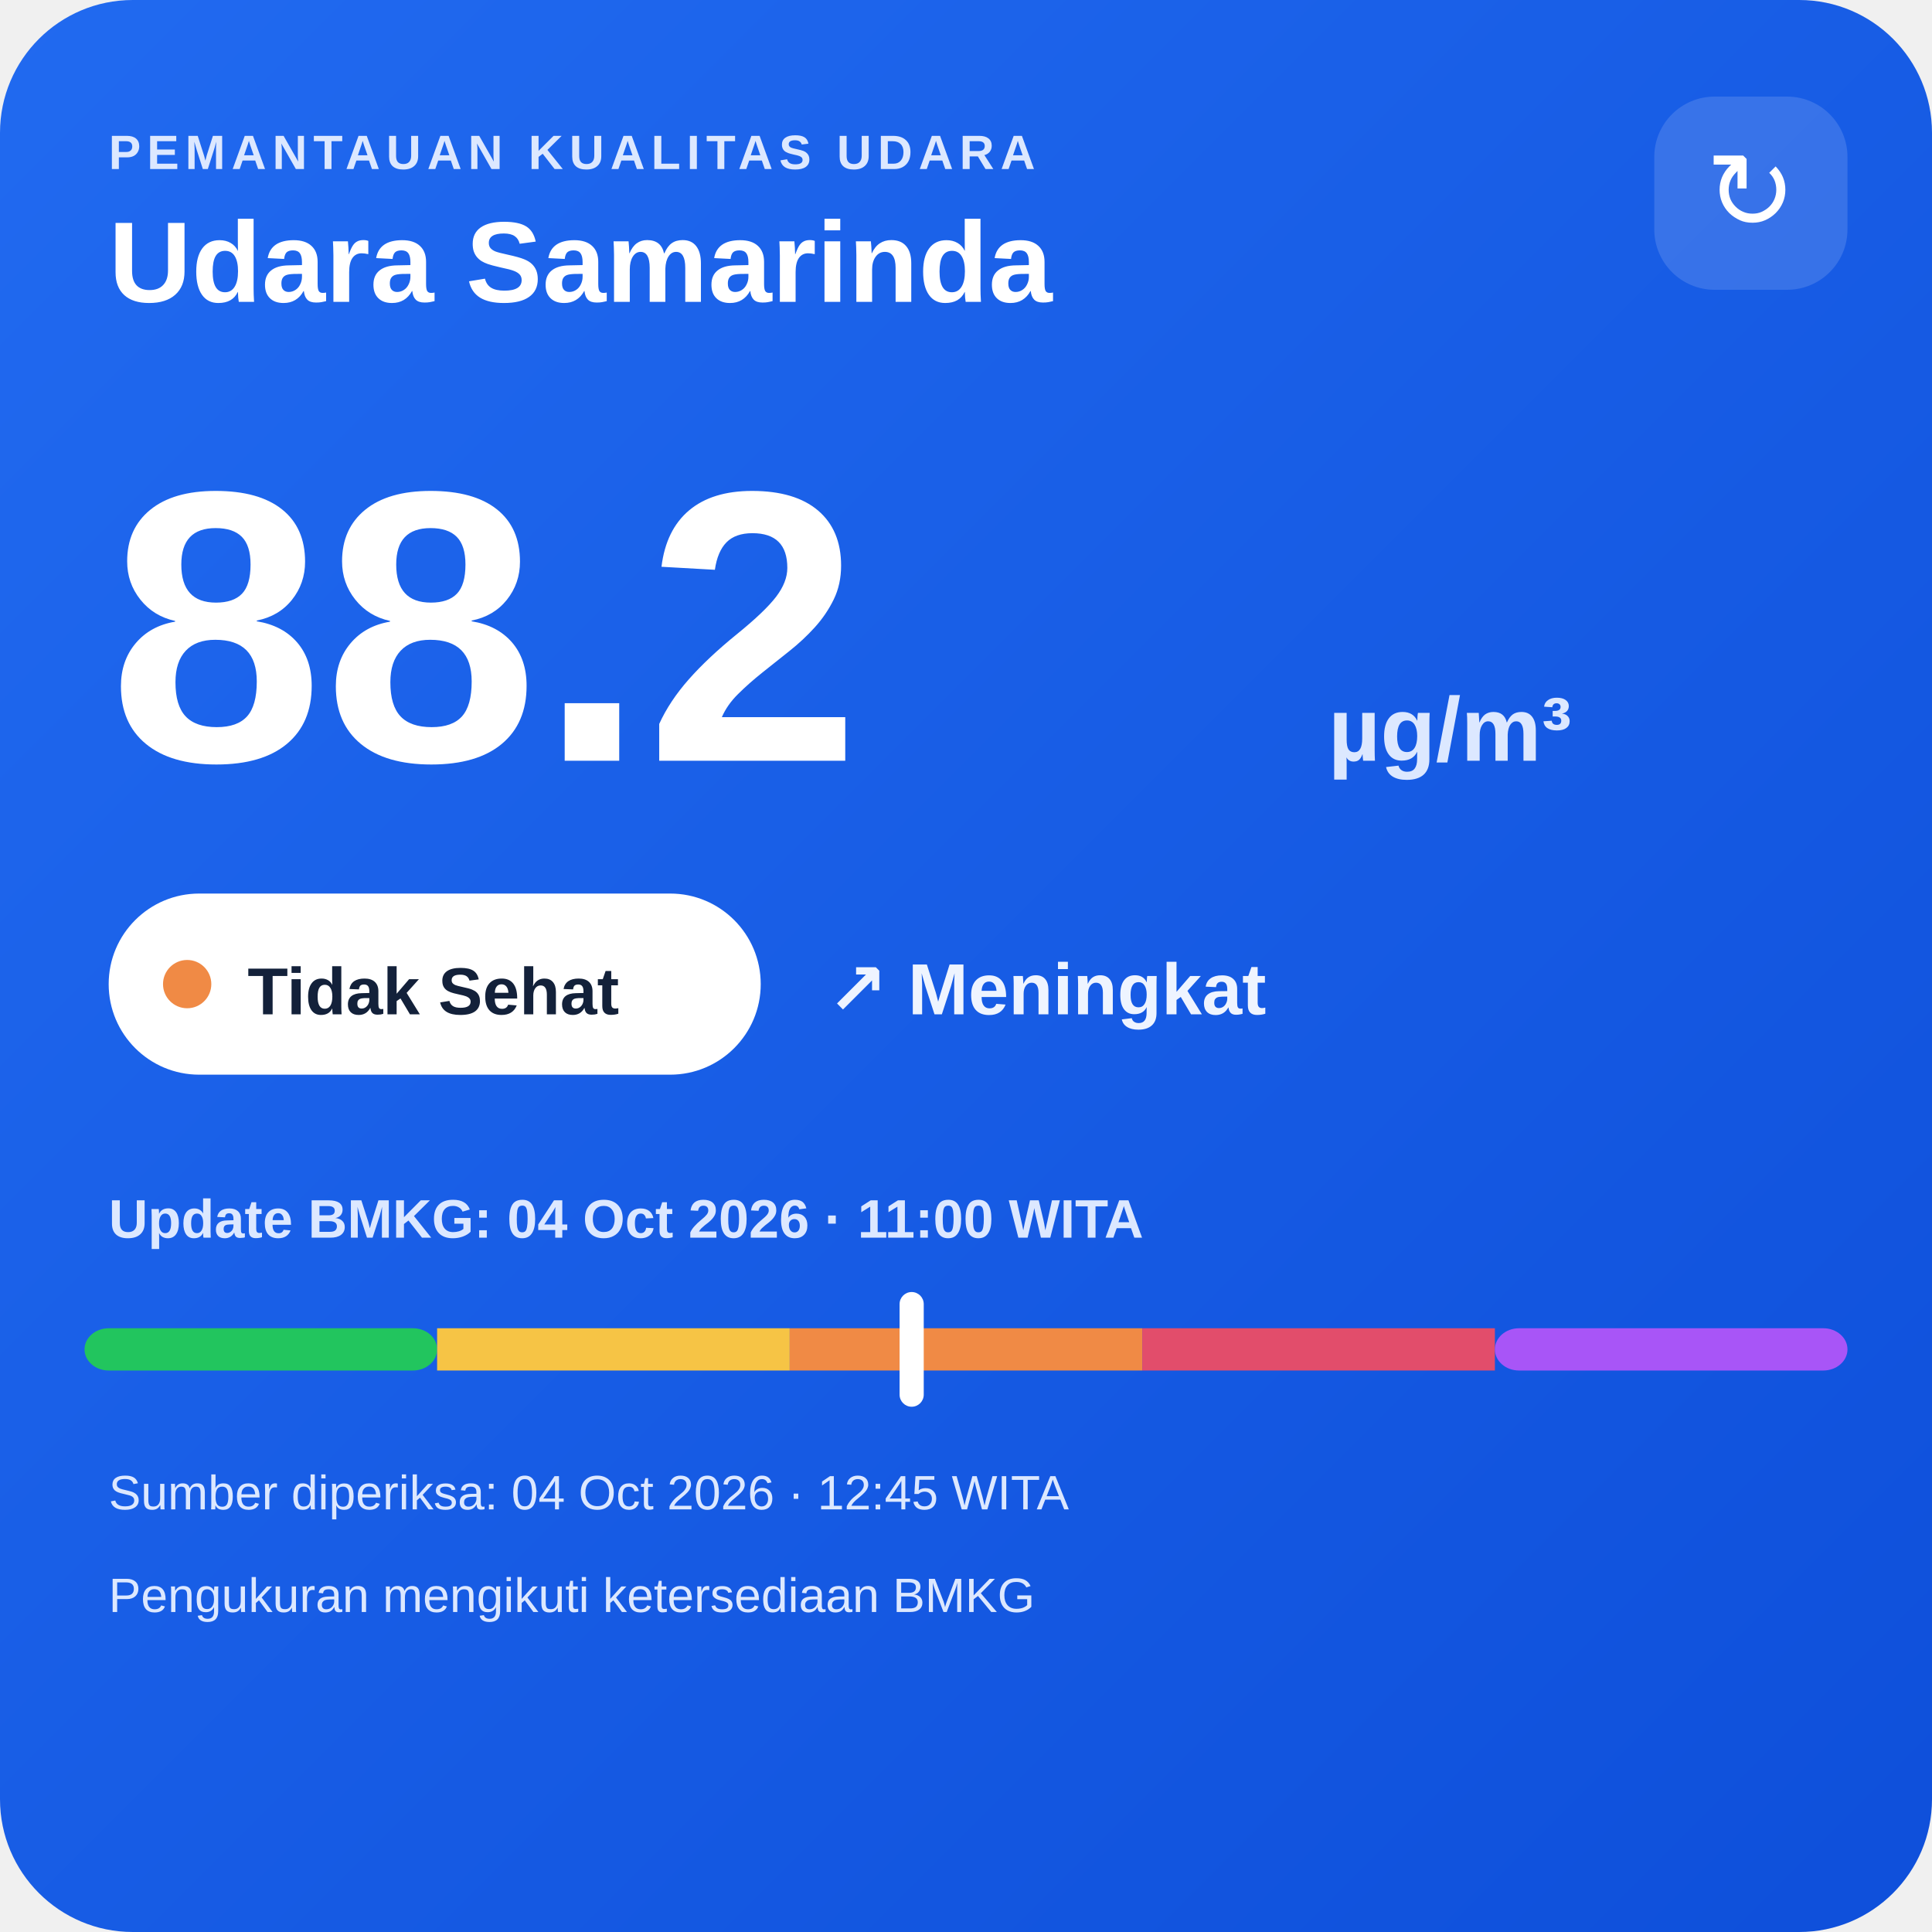
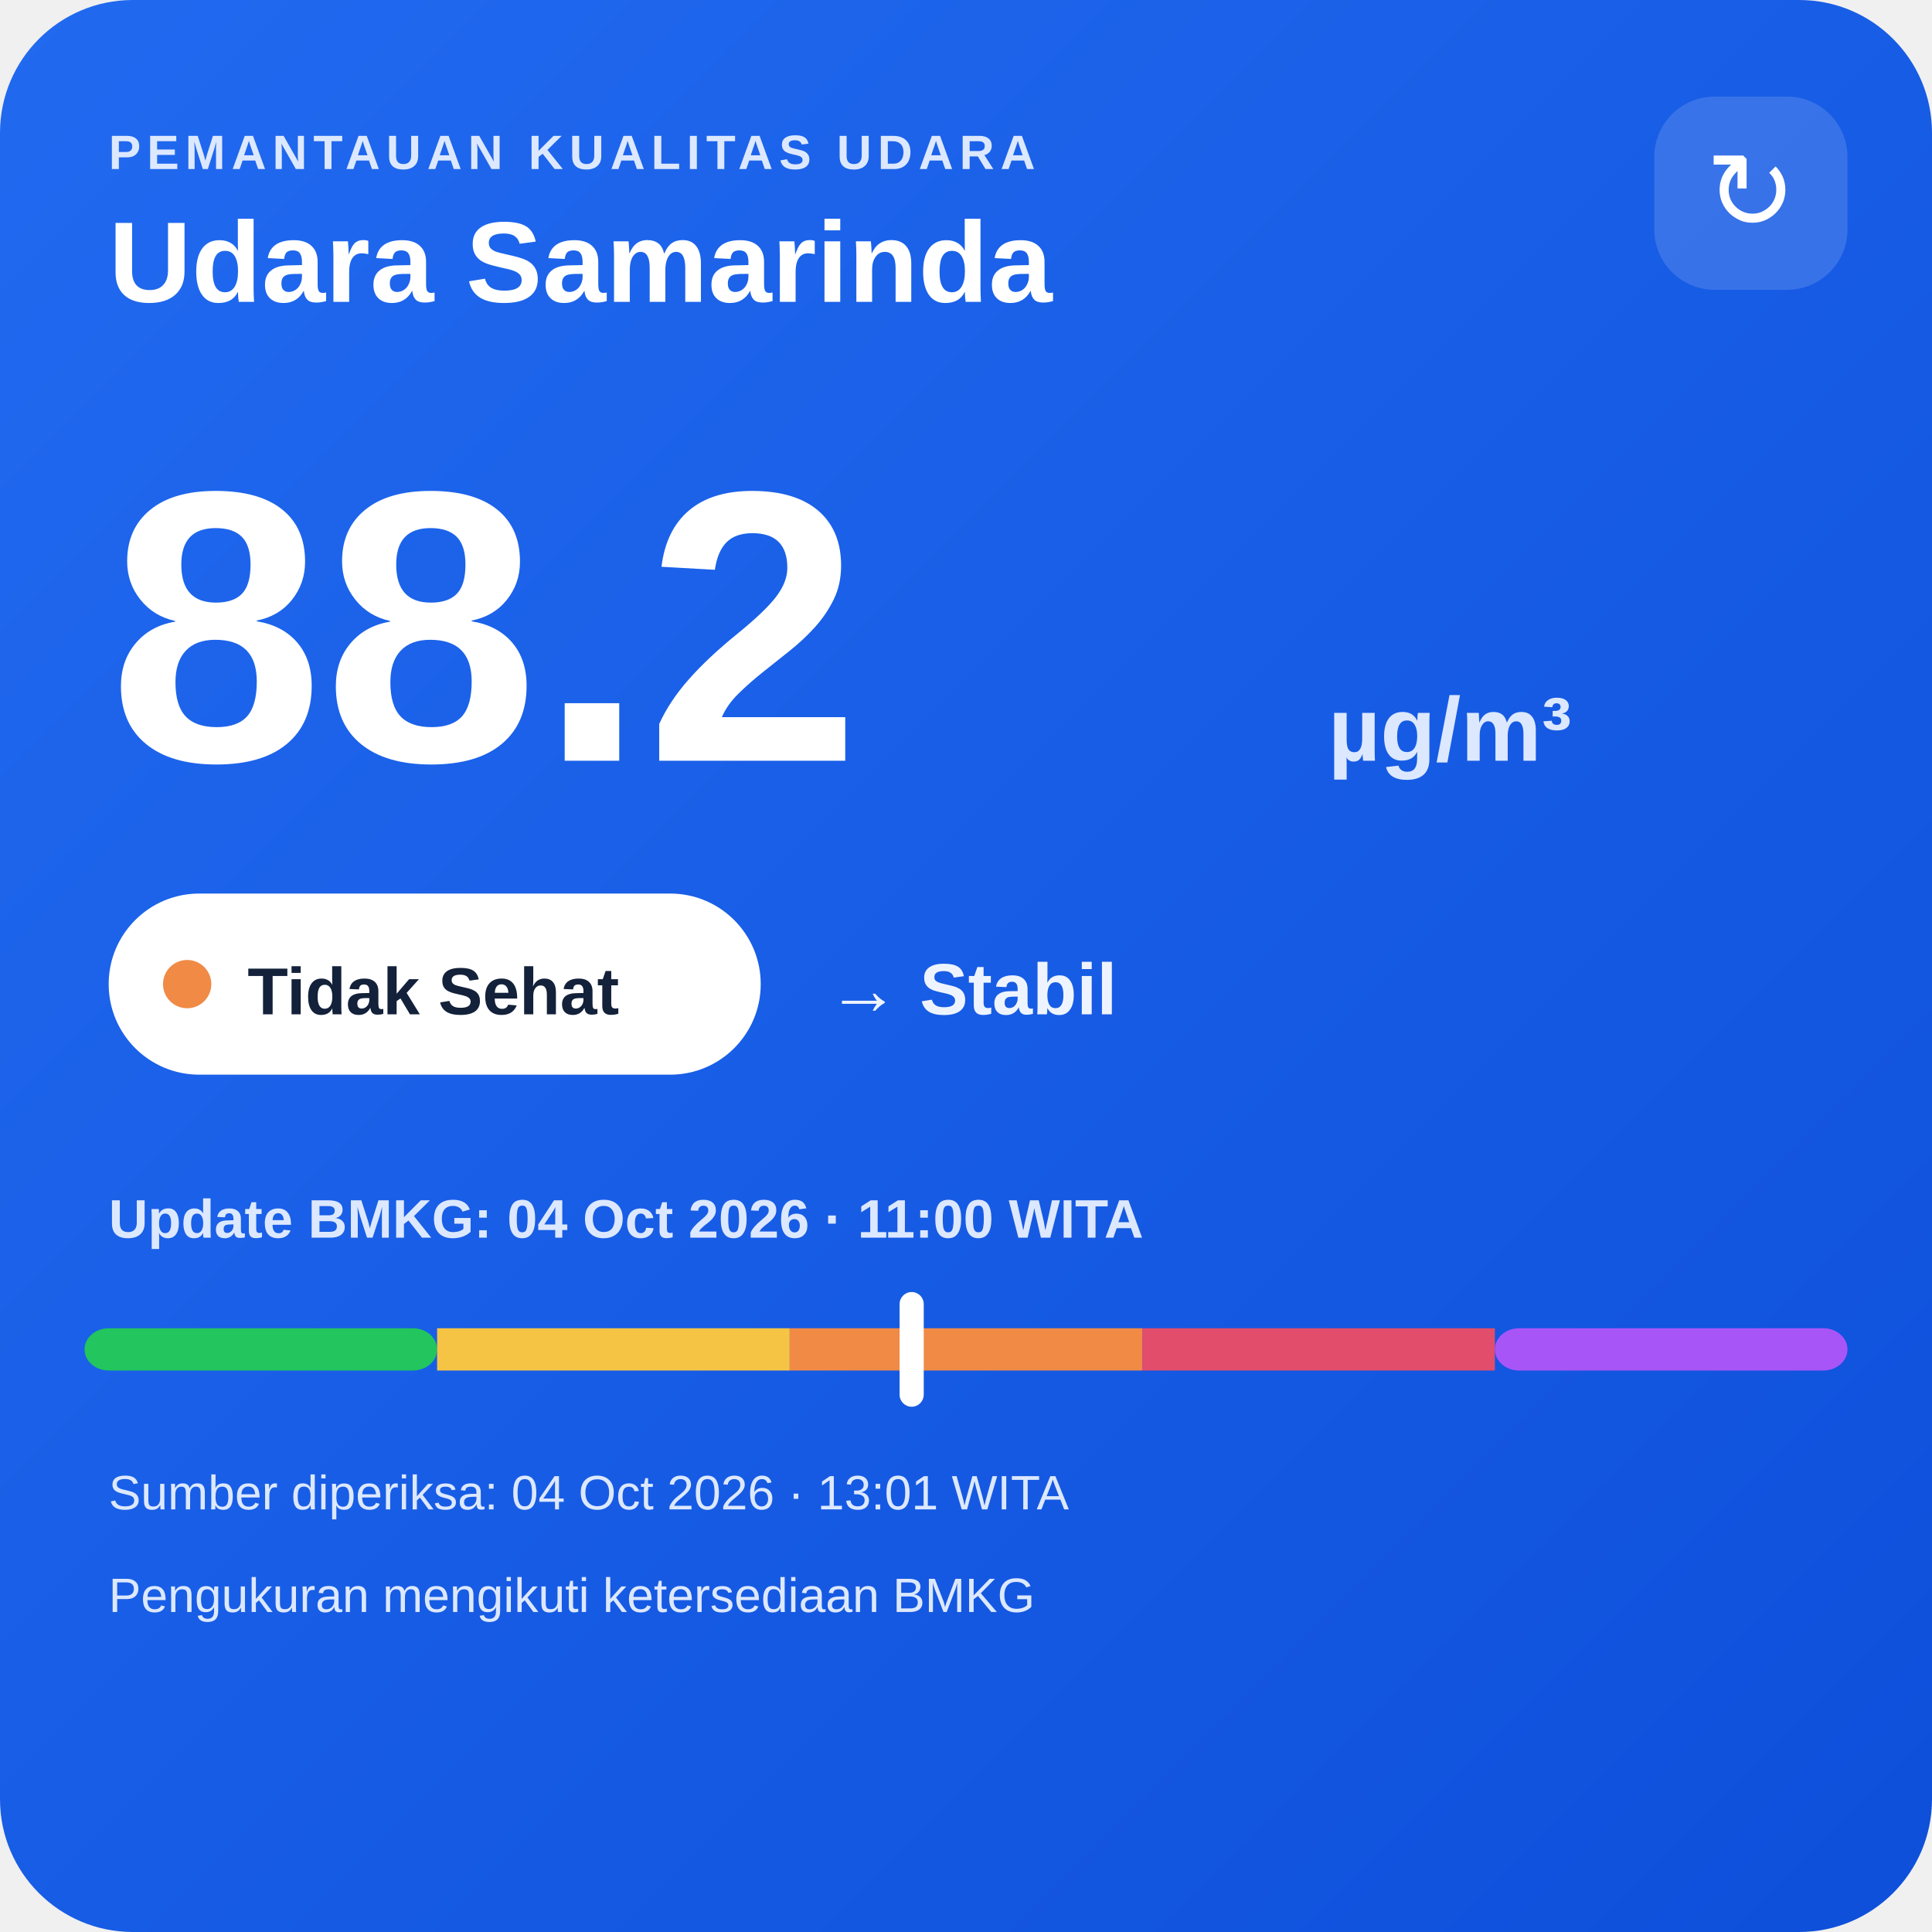
<svg xmlns="http://www.w3.org/2000/svg" width="320" height="320" viewBox="0 0 320 320">
  <defs>
    <linearGradient id="bg" x1="0" y1="0" x2="1" y2="1">
      <stop offset="0" stop-color="#216af0" />
      <stop offset="1" stop-color="#0e4fda" />
    </linearGradient>
  </defs>
  <rect width="320" height="320" rx="22" fill="url(#bg)" />
  <text x="18" y="28" fill="#dce8ff" font-family="Arial,sans-serif" font-size="8" font-weight="700" letter-spacing="1">PEMANTAUAN KUALITAS UDARA</text>
  <text x="18" y="50" fill="#ffffff" font-family="Arial,sans-serif" font-size="19" font-weight="700">Udara Samarinda</text>
  <rect x="274" y="16" width="32" height="32" rx="10" fill="#ffffff" fill-opacity=".14" />
  <text x="290" y="38" text-anchor="middle" fill="#ffffff" font-family="Arial,sans-serif" font-size="18">↻</text>
  <text x="18" y="126" fill="#ffffff" font-family="Arial,sans-serif" font-size="64" font-weight="800">88.2</text>
  <text x="220" y="126" fill="#dce8ff" font-family="Arial,sans-serif" font-size="15" font-weight="700">µg/m³</text>
  <rect x="18" y="148" width="108" height="30" rx="15" fill="#ffffff" />
  <circle cx="31" cy="163" r="4" fill="#f08a45" />
  <text x="41" y="168" fill="#13213a" font-family="Arial,sans-serif" font-size="11" font-weight="700">Tidak Sehat</text>
-   <text x="137" y="168" fill="#eef4ff" font-family="Arial,sans-serif" font-size="12" font-weight="700">↗ Meningkat</text>
+   <text x="137" y="168" fill="#eef4ff" font-family="Arial,sans-serif" font-size="12" font-weight="700">→ Stabil</text>
  <text x="18" y="205" fill="#dce8ff" font-family="Arial,sans-serif" font-size="9" font-weight="700">Update BMKG: 04 Oct 2026 · 11:00 WITA</text>
  <rect x="14" y="220" width="58.4" height="7" rx="4" fill="#22c55e" />
  <rect x="72.4" y="220" width="58.4" height="7" fill="#f6c445" />
  <rect x="130.8" y="220" width="58.4" height="7" fill="#f08a45" />
  <rect x="189.2" y="220" width="58.4" height="7" fill="#e24d6b" />
  <rect x="247.6" y="220" width="58.4" height="7" rx="4" fill="#a855f7" />
  <rect x="149.0" y="214" width="4" height="19" rx="2" fill="#ffffff" />
-   <text x="18" y="250" fill="#dce8ff" font-family="Arial,sans-serif" font-size="8">Sumber diperiksa: 04 Oct 2026 · 12:45 WITA</text>
+   <text x="18" y="250" fill="#dce8ff" font-family="Arial,sans-serif" font-size="8">Sumber diperiksa: 04 Oct 2026 · 13:01 WITA</text>
  <text x="18" y="267" fill="#dce8ff" font-family="Arial,sans-serif" font-size="8">Pengukuran mengikuti ketersediaan BMKG</text>
</svg>
